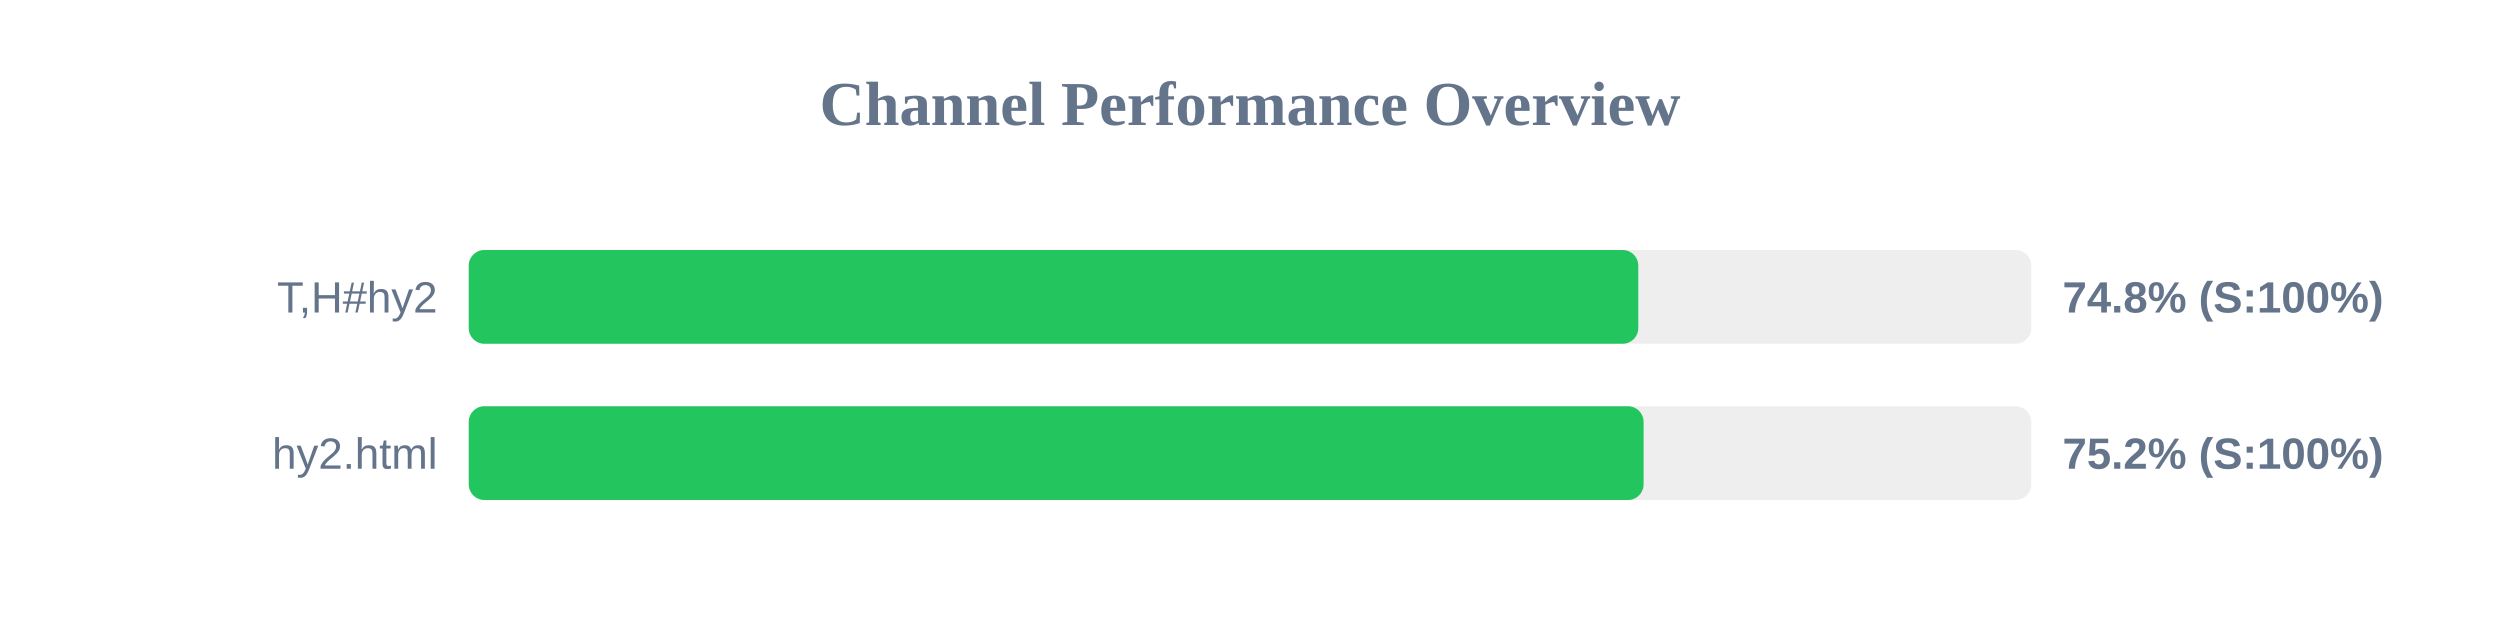
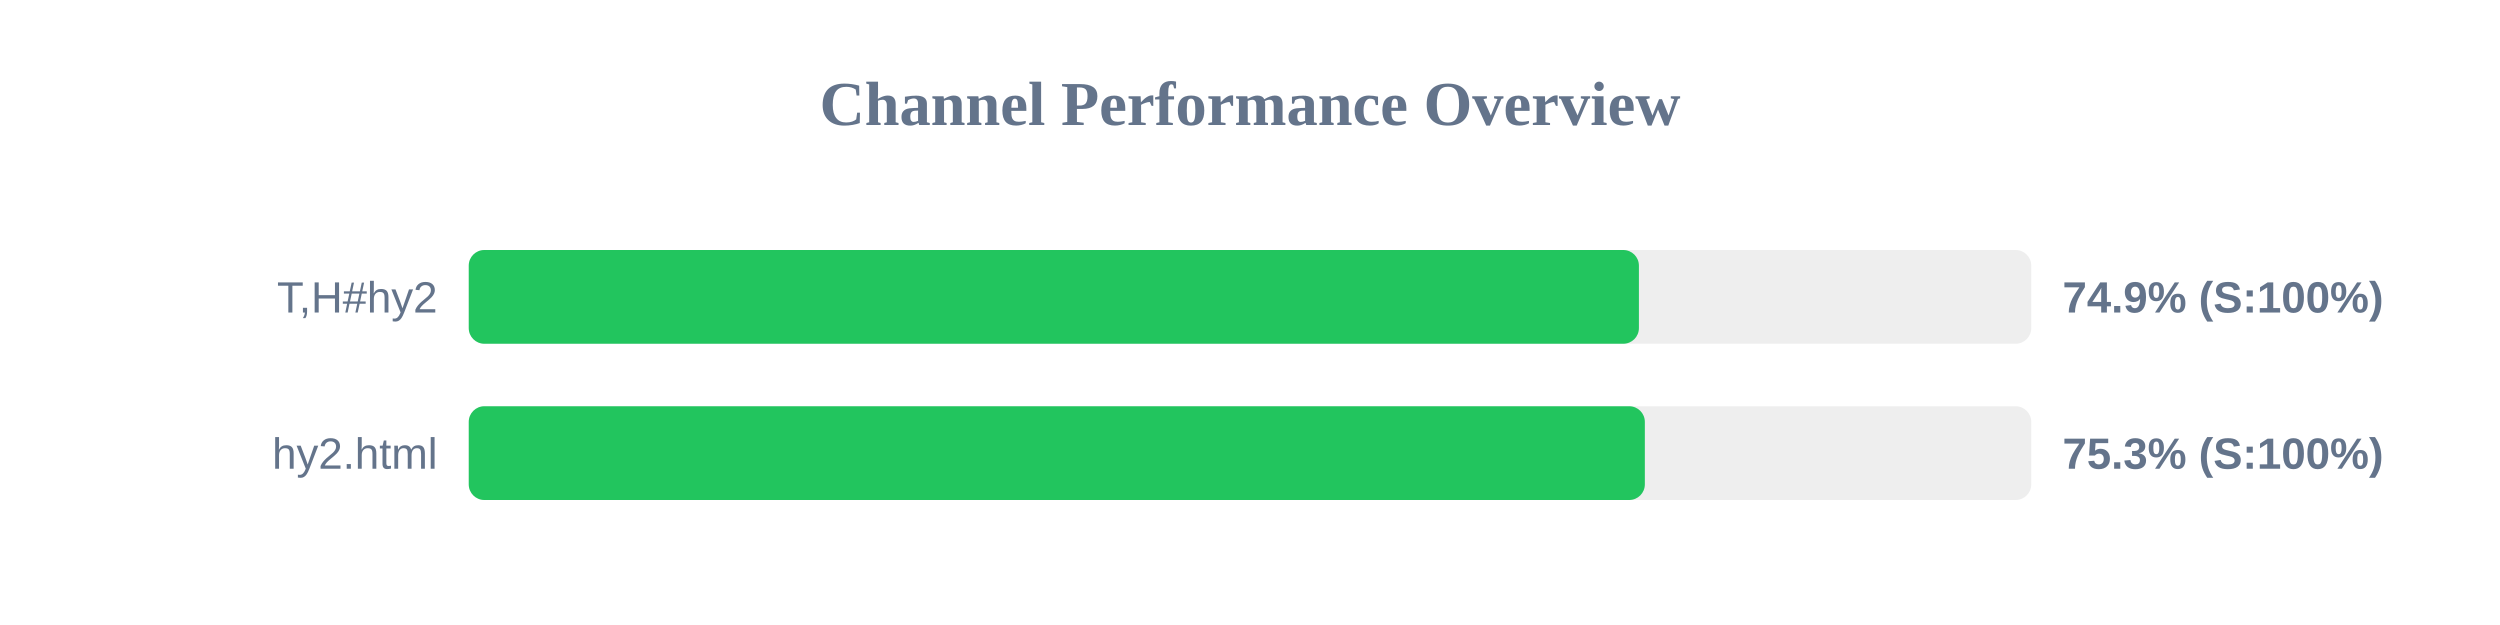
<svg xmlns="http://www.w3.org/2000/svg" width="800" height="200" version="1.1">
  <style>
        .row { font: 14px Arial; fill: #64748b; }
        .score { font: bold 14px Arial; fill: #64748b; }
    </style>
  <text x="400" y="40" text-anchor="middle" font-size="20px" font-weight="bold" fill="#64748b">Channel Performance Overview</text>
  <rect x="150" y="80" width="500" height="30" fill="#eee" rx="5" />
-   <rect x="150" y="80" width="374.25" height="30" fill="#22c55e" rx="5" />
+   <rect x="150" y="80" width="374.45" height="30" fill="#22c55e" rx="5" />
  <text x="140" y="100" text-anchor="end" class="row">T,H#hy2</text>
-   <text x="660" y="100" text-anchor="start" class="score">74.8% (S:100%)</text>
+   <text x="660" y="100" text-anchor="start" class="score">74.9% (S:100%)</text>
  <rect x="150" y="130" width="500" height="30" fill="#eee" rx="5" />
-   <rect x="150" y="130" width="375.95" height="30" fill="#22c55e" rx="5" />
+   <rect x="150" y="130" width="376.35" height="30" fill="#22c55e" rx="5" />
  <text x="140" y="150" text-anchor="end" class="row">hy2.html</text>
-   <text x="660" y="150" text-anchor="start" class="score">75.2% (S:100%)</text>
+   <text x="660" y="150" text-anchor="start" class="score">75.3% (S:100%)</text>
</svg>
